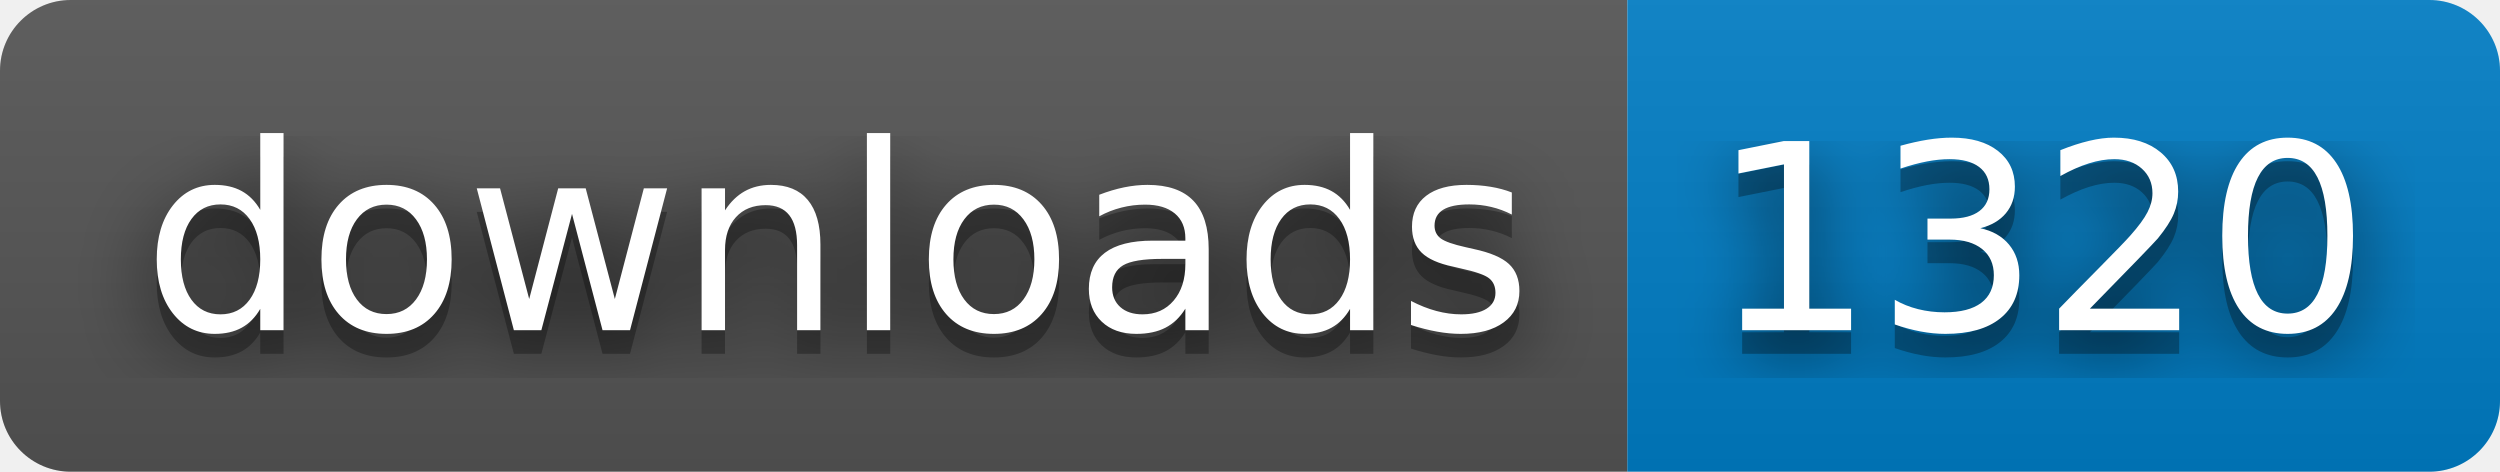
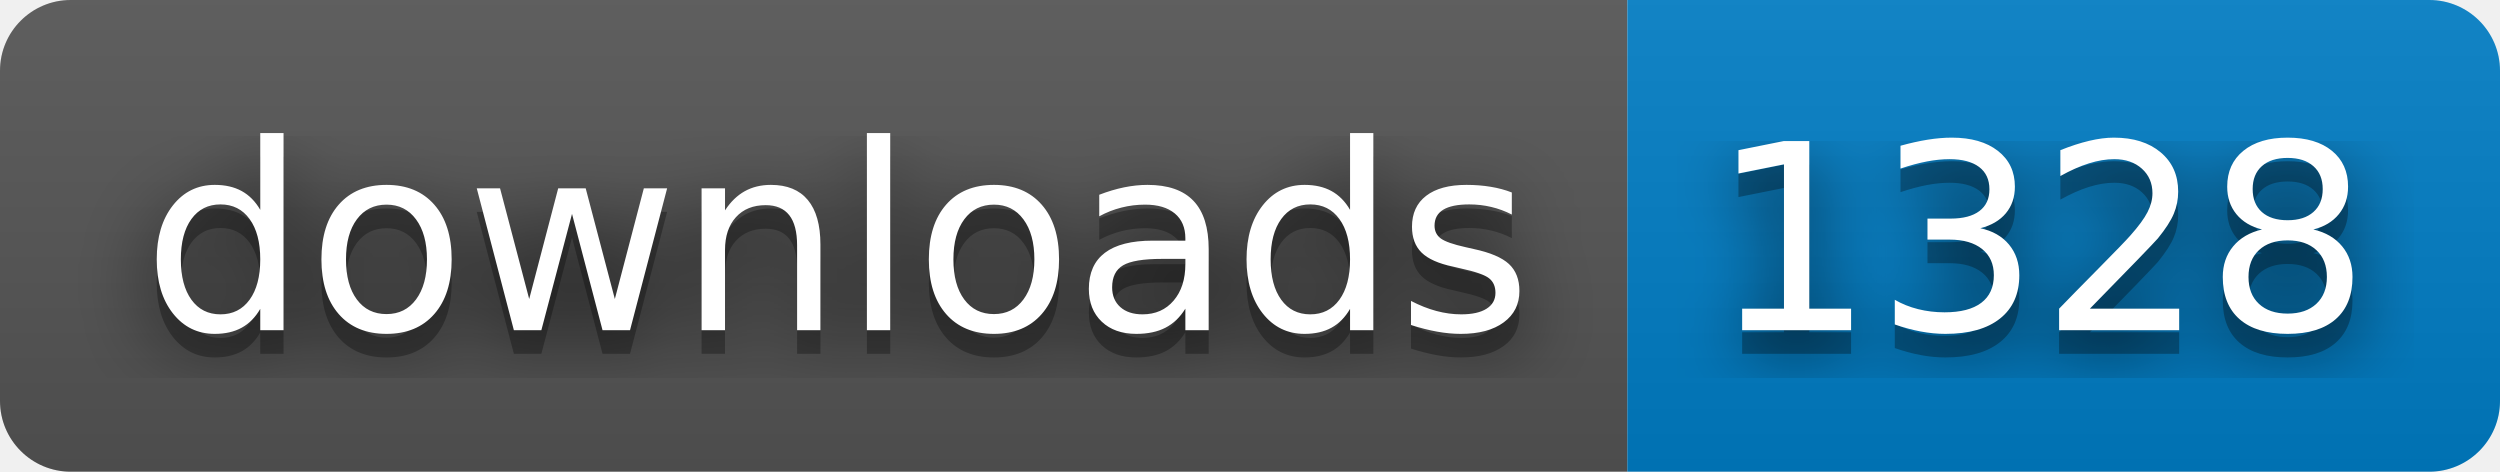
- <svg xmlns="http://www.w3.org/2000/svg" width="106" height="20" role="img" aria-label="downloads: 1320">
+ <svg xmlns="http://www.w3.org/2000/svg" width="106" height="20" role="img" aria-label="downloads: 1328">
  <filter id="blur">
    <feGaussianBlur stdDeviation="16" />
  </filter>
  <linearGradient id="s" x2="0" y2="100%">
    <stop offset="0" stop-color="#bbb" stop-opacity=".1" />
    <stop offset="1" stop-opacity=".1" />
  </linearGradient>
  <clipPath id="r">
    <rect width="106" height="20" rx="3" />
  </clipPath>
  <g clip-path="url(#r)">
    <rect width="69" height="20" fill="#555" />
    <rect x="69" width="37" height="20" fill="#007ec6" />
    <rect width="106" height="20" fill="url(#s)" />
  </g>
  <g fill="#fff" text-anchor="middle" font-family="Verdana,Geneva,DejaVu Sans,sans-serif" text-rendering="geometricPrecision" font-size="110">
    <g transform="scale(.1)">
      <g aria-hidden="true" fill="#010101">
        <text x="355" y="150" fill-opacity=".8" filter="url(#blur)" textLength="590">downloads</text>
        <text x="355" y="150" fill-opacity=".3" textLength="590">downloads</text>
      </g>
      <text x="355" y="140" textLength="590">downloads</text>
    </g>
    <g transform="scale(.1)">
      <g aria-hidden="true" fill="#010101">
-         <text x="865" y="150" fill-opacity=".8" filter="url(#blur)" textLength="270">1320</text>
-         <text x="865" y="150" fill-opacity=".3" textLength="270">1320</text>
+         <text x="865" y="150" fill-opacity=".8" filter="url(#blur)" textLength="270">1328</text>
+         <text x="865" y="150" fill-opacity=".3" textLength="270">1328</text>
      </g>
-       <text x="865" y="140" textLength="270">1320</text>
+       <text x="865" y="140" textLength="270">1328</text>
    </g>
  </g>
</svg>
